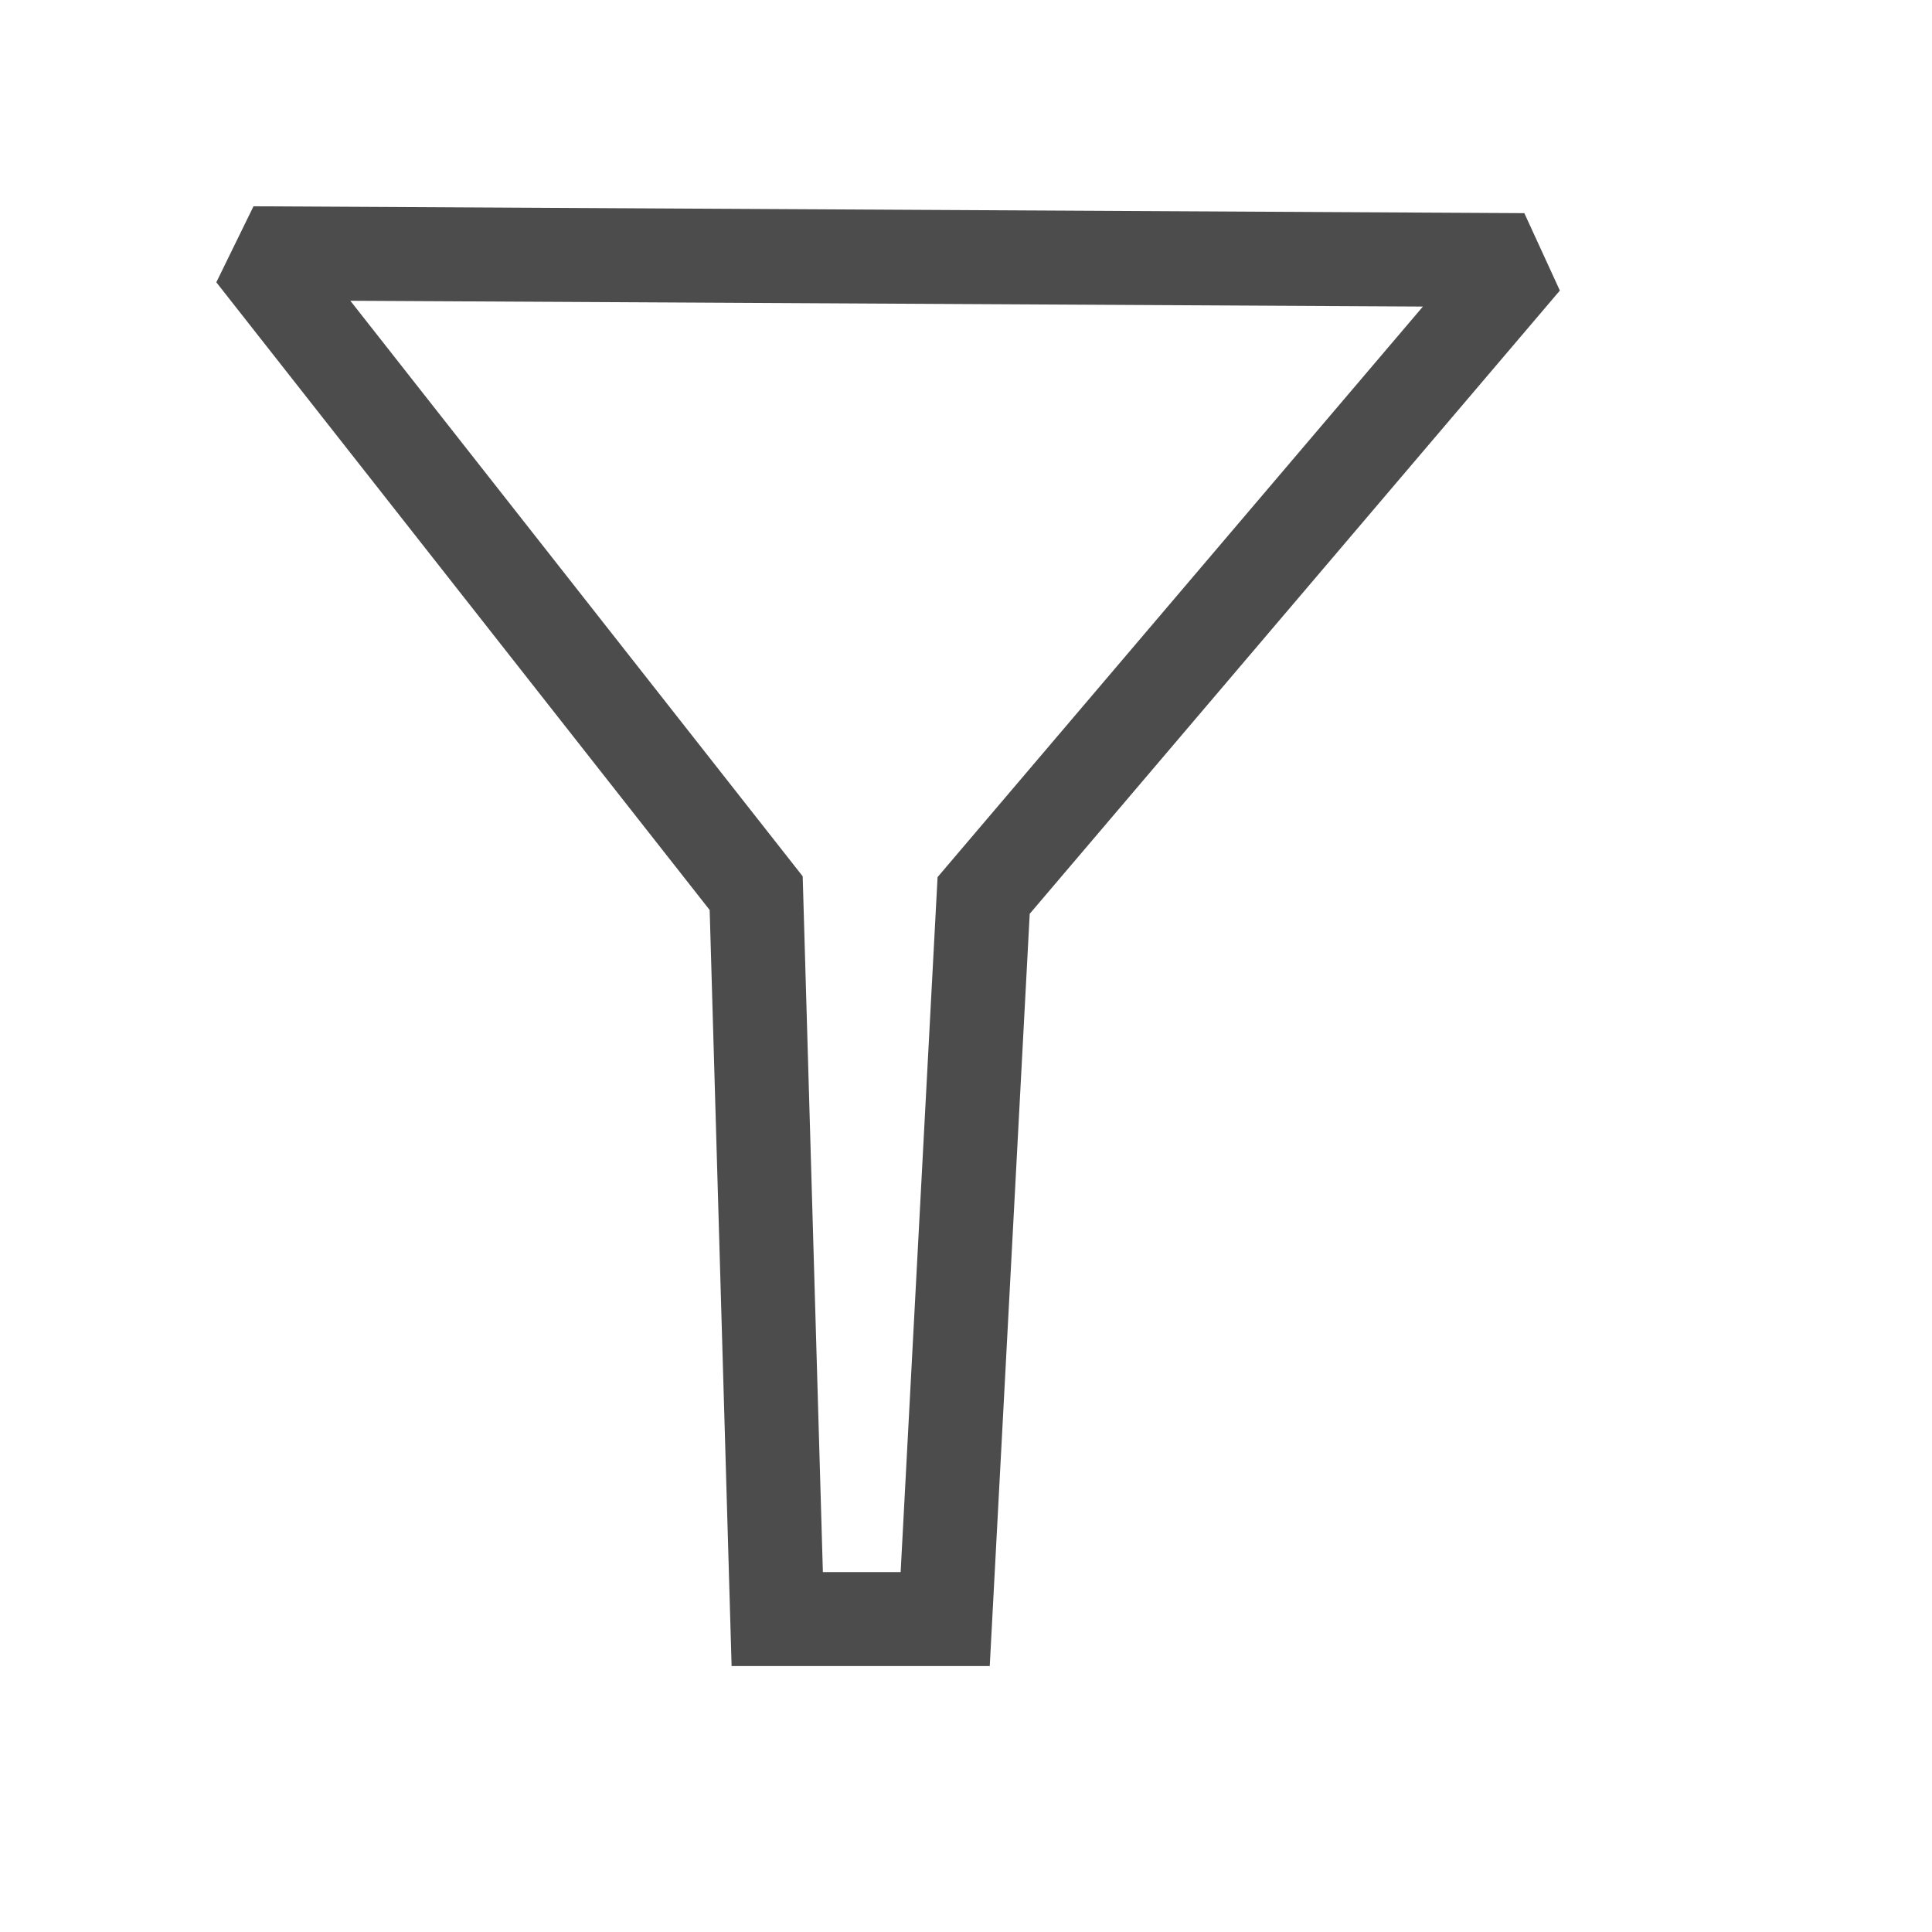
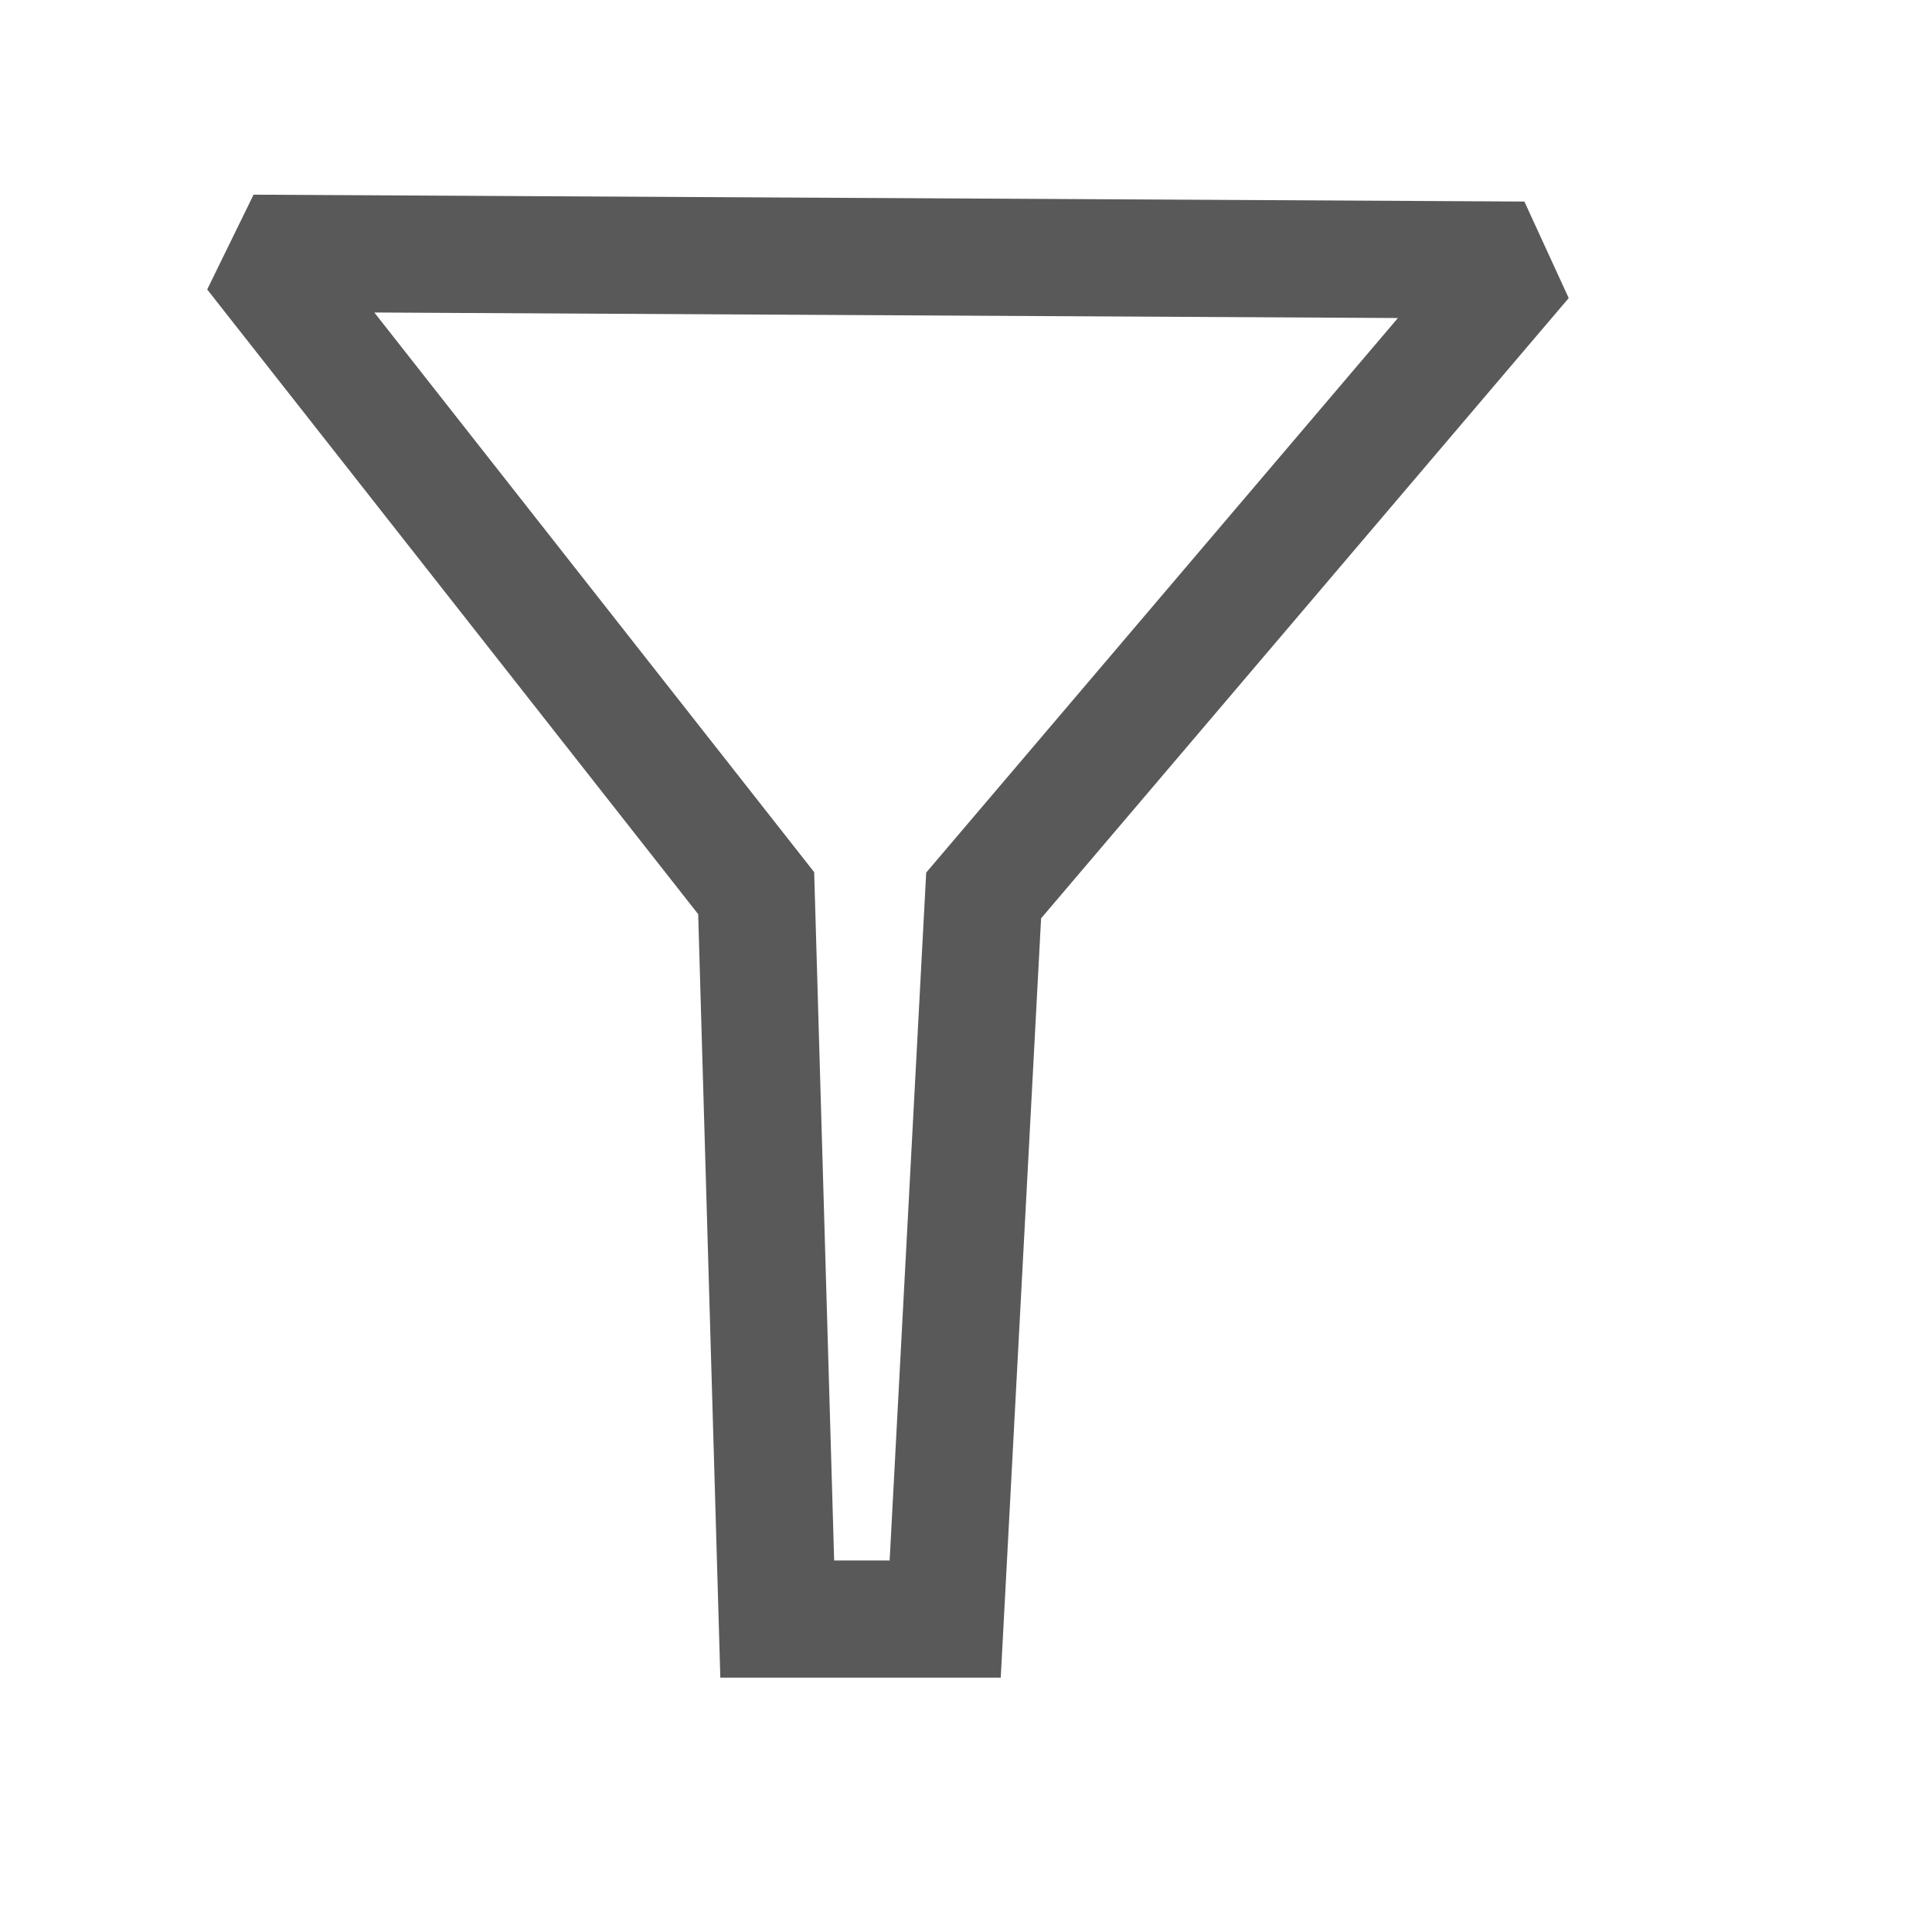
<svg xmlns="http://www.w3.org/2000/svg" width="38.4pt" height="38.4pt">
  <defs />
  <g id="layer1">
-     <path id="shape0" transform="translate(6.71161, 6.71161)" fill="none" stroke="#4c4c4c" stroke-width="2.49" stroke-linecap="square" stroke-linejoin="miter" stroke-miterlimit="2.013" d="M13.886 36.195L13.328 16.958L0 0L33.678 0.182L19.356 17.019L18.337 36.195Z" />
+     <path id="shape0" transform="translate(6.71161, 6.71161)" fill="none" stroke="#595959" stroke-width="3.105" stroke-linecap="square" stroke-linejoin="miter" stroke-miterlimit="2.013" d="M13.886 36.195L13.328 16.958L0 0L33.678 0.182L19.356 17.019L18.337 36.195Z" />
  </g>
</svg>
